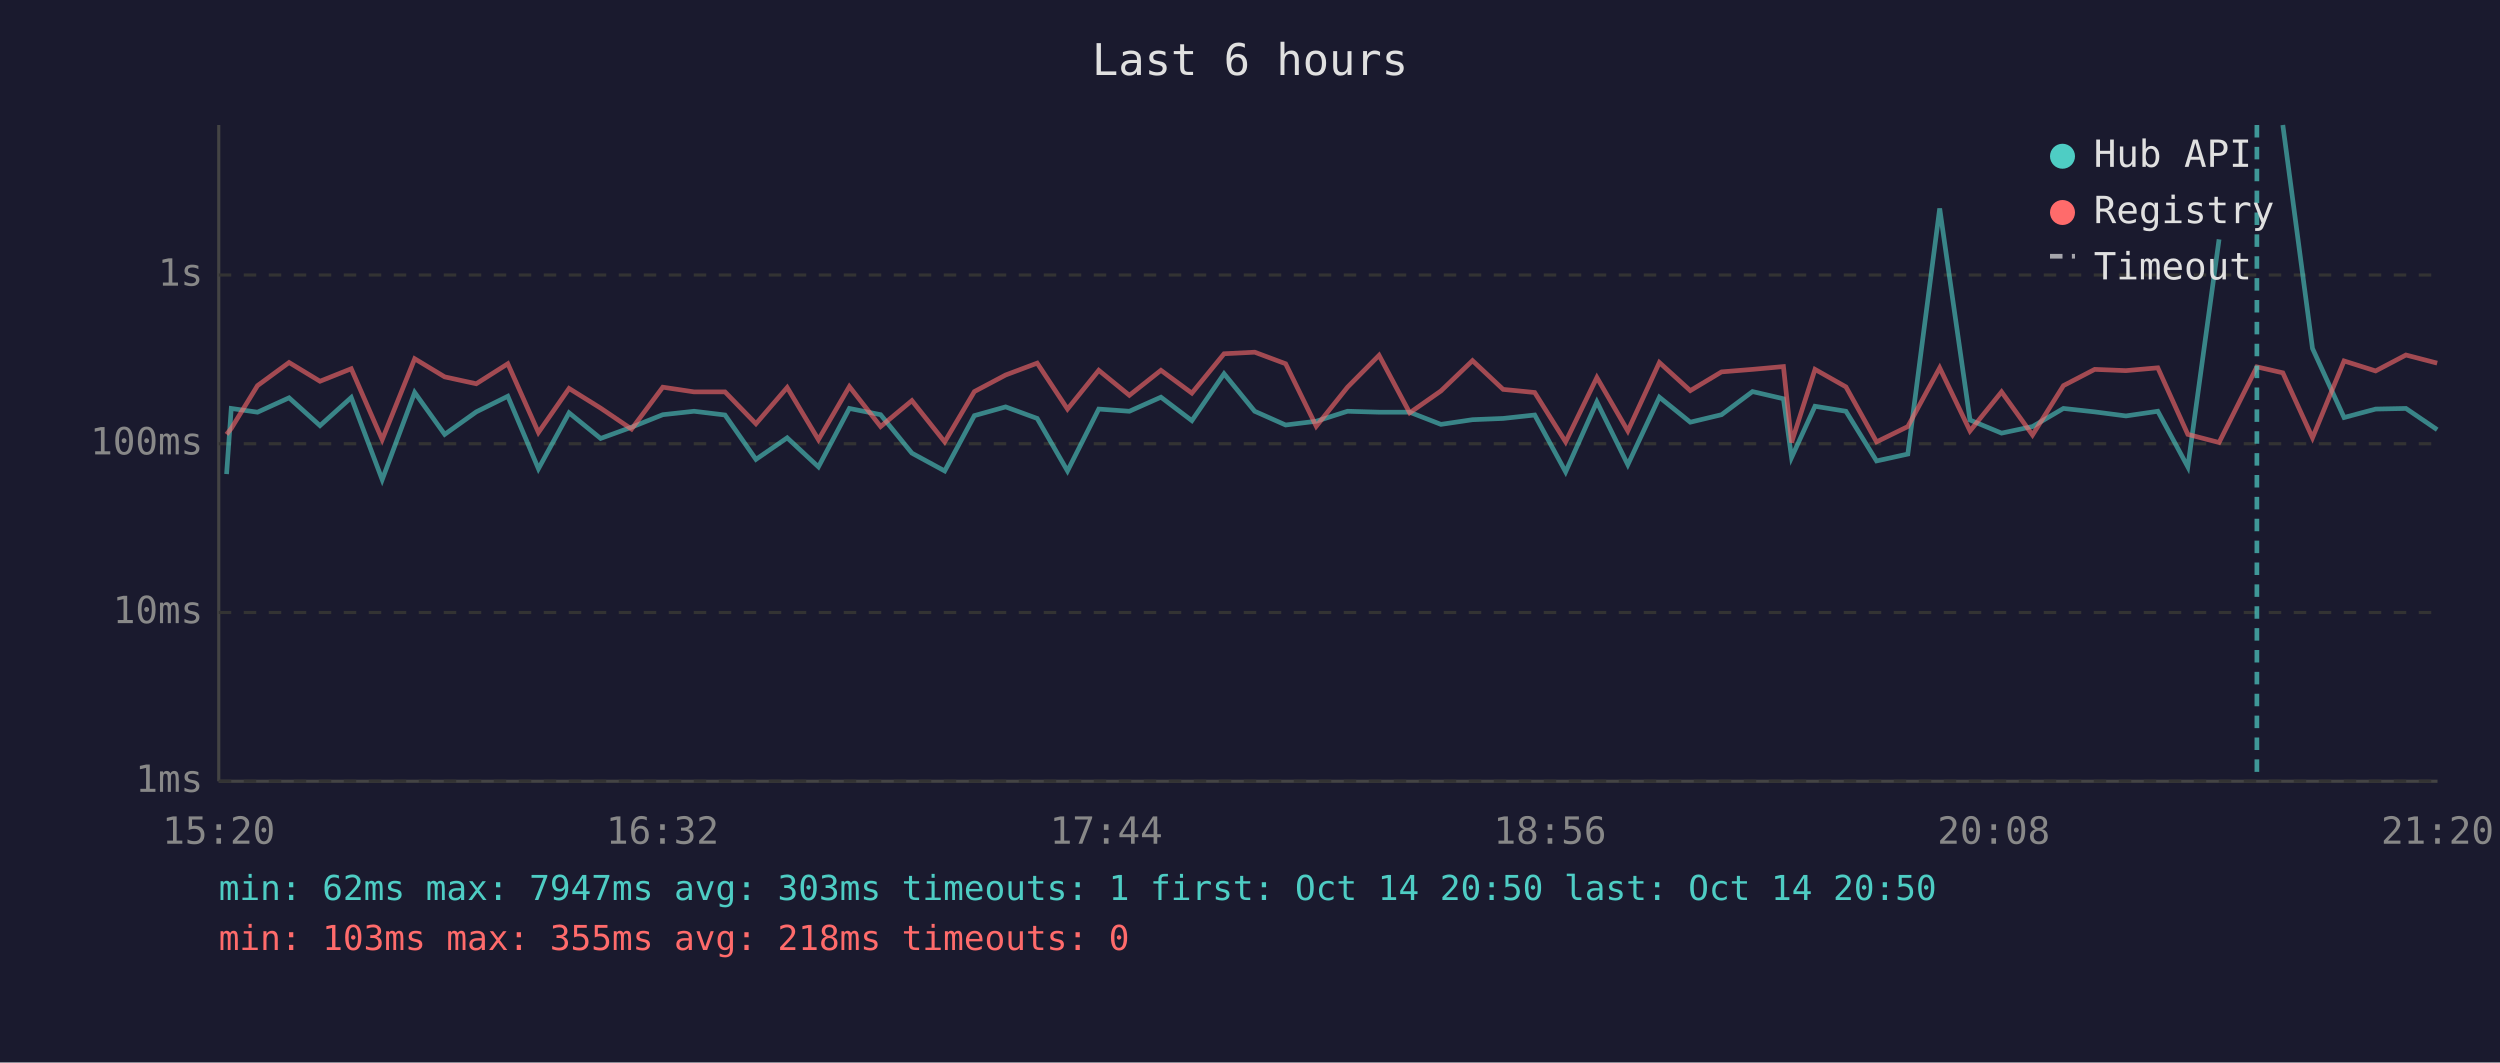
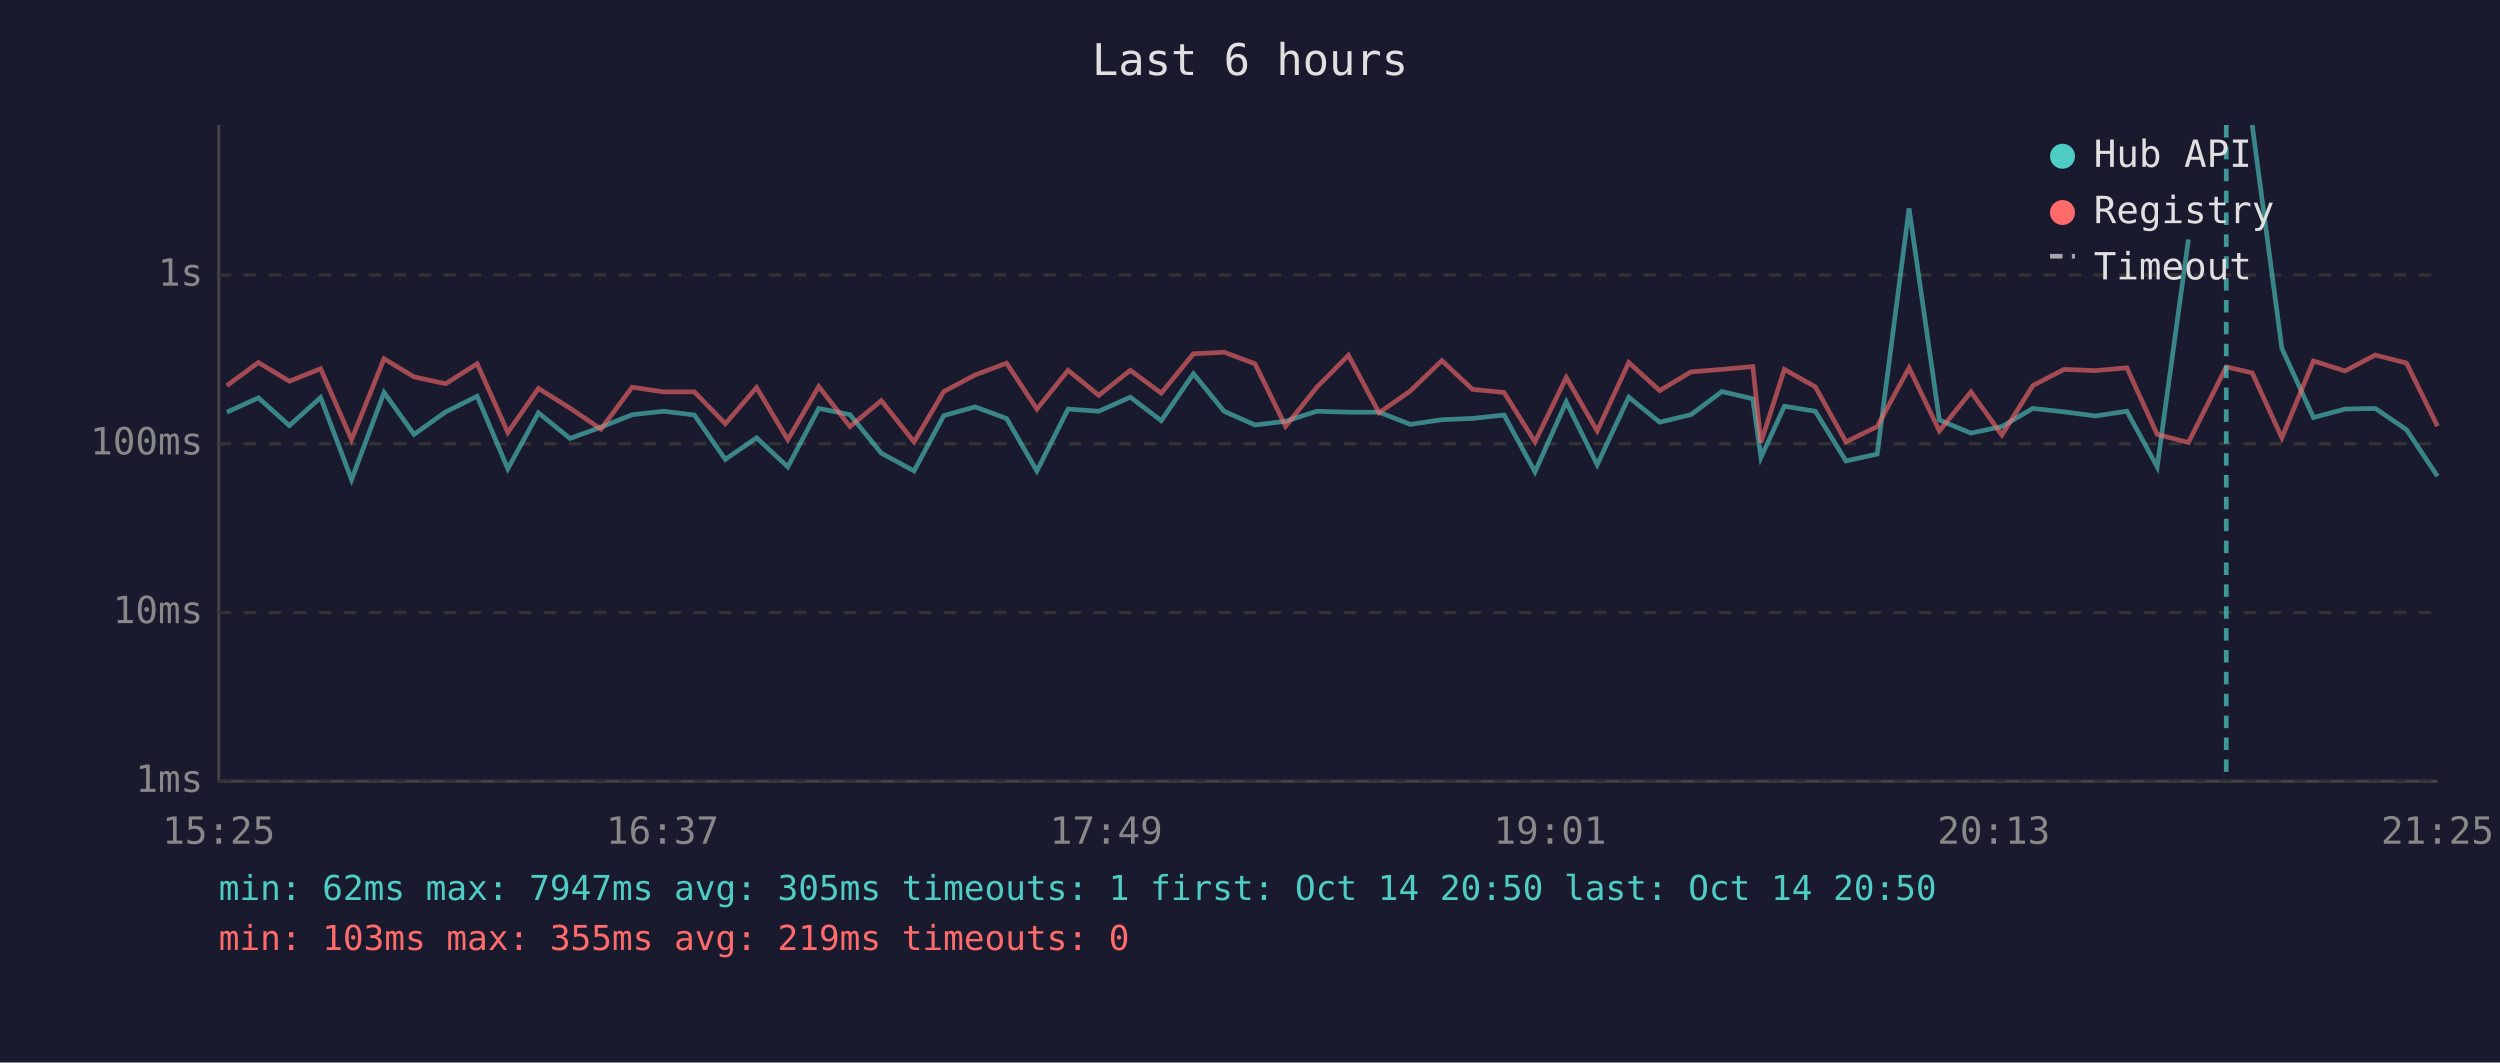
<svg xmlns="http://www.w3.org/2000/svg" viewBox="0 0 800 340" font-family="monospace" font-size="12">
  <rect width="800" height="340" fill="#1a1a2e" />
  <text x="400" y="24" fill="#e0e0e0" font-size="14" text-anchor="middle">Last 6 hours</text>
  <line x1="70" y1="40" x2="70" y2="250" stroke="#444" stroke-width="1" />
  <line x1="70" y1="250" x2="780" y2="250" stroke="#444" stroke-width="1" />
  <line x1="70" y1="250" x2="780" y2="250" stroke="#333" stroke-width="1" stroke-dasharray="4" />
  <text x="65" y="250" fill="#888" text-anchor="end" dominant-baseline="middle">1ms</text>
  <line x1="70" y1="196" x2="780" y2="196" stroke="#333" stroke-width="1" stroke-dasharray="4" />
  <text x="65" y="196" fill="#888" text-anchor="end" dominant-baseline="middle">10ms</text>
  <line x1="70" y1="142" x2="780" y2="142" stroke="#333" stroke-width="1" stroke-dasharray="4" />
  <text x="65" y="142" fill="#888" text-anchor="end" dominant-baseline="middle">100ms</text>
  <line x1="70" y1="88" x2="780" y2="88" stroke="#333" stroke-width="1" stroke-dasharray="4" />
  <text x="65" y="88" fill="#888" text-anchor="end" dominant-baseline="middle">1s</text>
-   <text x="70" y="270" fill="#888" text-anchor="middle">15:20</text>
-   <text x="212" y="270" fill="#888" text-anchor="middle">16:32</text>
-   <text x="354" y="270" fill="#888" text-anchor="middle">17:44</text>
-   <text x="496" y="270" fill="#888" text-anchor="middle">18:56</text>
-   <text x="638" y="270" fill="#888" text-anchor="middle">20:08</text>
-   <text x="780" y="270" fill="#888" text-anchor="middle">21:20</text>
-   <polyline points="72.5,151.7 74.0,130.7 82.4,131.9 92.5,127.3 102.4,136.2 112.4,127.2 122.3,153.5 132.7,125.6 142.3,139.0 152.4,131.8 162.5,126.8 172.3,150.0 182.1,132.1 192.2,140.3 202.1,136.7 212.1,132.7 222.1,131.6 232.0,132.8 241.9,147.0 251.9,140.1 261.9,149.4 271.8,130.7 281.8,132.7 291.8,145.0 302.3,150.7 311.8,133.0 321.8,130.2 331.9,133.9 341.6,150.7 351.6,130.9 361.4,131.6 371.5,127.1 381.4,134.6 391.7,119.6 401.5,131.6 411.4,136.0 421.2,134.8 431.2,131.6 441.3,131.9 451.1,131.9 461.1,135.8 471.2,134.3 481.0,133.9 491.1,132.8 501.0,151.0 511.0,128.6 520.9,148.7 531.0,127.1 540.9,135.1 550.9,132.7 560.8,125.3 570.7,127.6 573.3,146.4 580.8,130.0 590.7,131.6 600.5,147.5 610.5,145.3 620.7,66.7 630.4,134.4 640.5,138.6 650.4,136.5 660.3,130.7 670.3,131.8 680.3,133.1 690.5,131.6 700.1,149.4 710.1,76.6" fill="none" stroke="#4ecdc4" stroke-width="1.5" opacity="0.6" />
-   <polyline points="730.5,40.0 740.0,111.5 750.1,133.6 760.2,130.9 769.9,130.7 779.9,137.5" fill="none" stroke="#4ecdc4" stroke-width="1.5" opacity="0.6" />
-   <polyline points="72.5,139.0 74.0,137.1 82.4,123.4 92.5,116.0 102.4,122.0 112.4,118.0 122.3,140.7 132.7,114.8 142.3,120.6 152.4,122.8 162.5,116.4 172.3,138.4 182.1,124.3 192.2,130.6 202.1,137.3 212.1,123.9 222.1,125.4 232.0,125.4 241.9,135.6 251.9,124.0 261.9,140.7 271.8,123.7 281.8,136.5 291.8,128.2 302.3,141.4 311.8,125.3 321.8,120.0 331.9,116.2 341.6,130.9 351.6,118.5 361.4,126.5 371.5,118.5 381.4,125.8 391.7,113.2 401.5,112.7 411.4,116.4 421.2,136.4 431.2,123.9 441.3,113.7 451.1,132.1 461.1,125.1 471.2,115.4 481.0,124.6 491.1,125.6 501.0,141.4 511.0,120.8 520.9,137.9 531.0,116.0 540.9,125.0 550.9,119.0 560.8,118.2 570.7,117.3 573.3,141.6 580.8,118.2 590.7,123.8 600.5,141.4 610.5,136.5 620.7,117.7 630.4,137.9 640.5,125.4 650.4,139.2 660.3,123.4 670.3,118.2 680.3,118.6 690.5,117.7 700.1,139.0 710.1,141.6 722.2,117.4 730.5,119.3 740.0,140.1 750.1,115.5 760.2,118.7 769.9,113.6 779.9,116.2" fill="none" stroke="#ff6b6b" stroke-width="1.5" opacity="0.6" />
-   <line x1="722.2" y1="40" x2="722.2" y2="250" stroke="#4ecdc4" stroke-width="1.5" stroke-dasharray="4,3" opacity="0.7" />
+   <text x="70" y="270" fill="#888" text-anchor="middle">15:25</text>
+   <text x="212" y="270" fill="#888" text-anchor="middle">16:37</text>
+   <text x="354" y="270" fill="#888" text-anchor="middle">17:49</text>
+   <text x="496" y="270" fill="#888" text-anchor="middle">19:01</text>
+   <text x="638" y="270" fill="#888" text-anchor="middle">20:13</text>
+   <text x="780" y="270" fill="#888" text-anchor="middle">21:25</text>
+   <polyline points="72.6,131.9 82.7,127.3 92.6,136.2 102.6,127.2 112.5,153.5 122.9,125.6 132.5,139.0 142.6,131.8 152.7,126.8 162.5,150.0 172.3,132.1 182.4,140.3 192.3,136.7 202.3,132.7 212.3,131.6 222.2,132.8 232.1,147.0 242.1,140.1 252.1,149.4 262.0,130.7 272.0,132.7 282.0,145.0 292.5,150.7 302.0,133.0 312.0,130.2 322.1,133.9 331.8,150.7 341.8,130.9 351.6,131.6 361.7,127.1 371.6,134.6 381.9,119.6 391.7,131.6 401.6,136.0 411.4,134.8 421.4,131.6 431.5,131.9 441.3,131.9 451.3,135.8 461.4,134.3 471.2,133.9 481.3,132.8 491.2,151.0 501.2,128.6 511.1,148.7 521.2,127.1 531.1,135.1 541.1,132.7 551.0,125.3 560.9,127.6 563.5,146.4 571.0,130.0 580.9,131.6 590.7,147.5 600.7,145.3 610.9,66.7 620.6,134.4 630.7,138.6 640.6,136.5 650.5,130.7 660.5,131.8 670.5,133.1 680.6,131.6 690.3,149.4 700.3,76.6" fill="none" stroke="#4ecdc4" stroke-width="1.5" opacity="0.6" />
+   <polyline points="720.7,40.0 730.2,111.5 740.3,133.6 750.4,130.9 760.1,130.7 770.1,137.5 780.0,152.4" fill="none" stroke="#4ecdc4" stroke-width="1.5" opacity="0.6" />
+   <polyline points="72.6,123.4 82.7,116.0 92.6,122.0 102.6,118.0 112.5,140.7 122.9,114.8 132.5,120.6 142.6,122.8 152.7,116.4 162.5,138.4 172.3,124.3 182.4,130.6 192.3,137.3 202.3,123.9 212.3,125.4 222.2,125.4 232.1,135.6 242.1,124.0 252.1,140.7 262.0,123.7 272.0,136.5 282.0,128.2 292.5,141.4 302.0,125.3 312.0,120.0 322.1,116.2 331.8,130.9 341.8,118.5 351.6,126.5 361.7,118.5 371.6,125.8 381.9,113.2 391.7,112.7 401.6,116.4 411.4,136.4 421.4,123.9 431.5,113.7 441.3,132.1 451.3,125.1 461.4,115.4 471.2,124.6 481.3,125.6 491.2,141.4 501.2,120.8 511.1,137.9 521.2,116.0 531.1,125.0 541.1,119.0 551.0,118.2 560.9,117.3 563.5,141.6 571.0,118.2 580.9,123.8 590.7,141.4 600.7,136.5 610.9,117.7 620.6,137.9 630.7,125.4 640.6,139.2 650.5,123.4 660.5,118.2 670.5,118.6 680.6,117.7 690.3,139.0 700.3,141.6 712.4,117.4 720.7,119.3 730.2,140.1 740.3,115.5 750.4,118.7 760.1,113.6 770.1,116.2 780.0,136.4" fill="none" stroke="#ff6b6b" stroke-width="1.5" opacity="0.6" />
+   <line x1="712.4" y1="40" x2="712.4" y2="250" stroke="#4ecdc4" stroke-width="1.5" stroke-dasharray="4,3" opacity="0.7" />
  <circle cx="660" cy="50" r="4" fill="#4ecdc4" />
  <text x="670" y="50" fill="#e0e0e0" dominant-baseline="middle">Hub API</text>
  <circle cx="660" cy="68" r="4" fill="#ff6b6b" />
  <text x="670" y="68" fill="#e0e0e0" dominant-baseline="middle">Registry</text>
  <line x1="656" y1="82" x2="664" y2="82" stroke="#e0e0e0" stroke-width="1.5" stroke-dasharray="4,3" opacity="0.7" />
  <text x="670" y="86" fill="#e0e0e0" dominant-baseline="middle">Timeout</text>
-   <text x="70" y="288" fill="#4ecdc4" font-size="11">min: 62ms  max: 7947ms  avg: 303ms  timeouts: 1  first: Oct 14 20:50  last: Oct 14 20:50</text>
-   <text x="70" y="304" fill="#ff6b6b" font-size="11">min: 103ms  max: 355ms  avg: 218ms  timeouts: 0</text>
+   <text x="70" y="288" fill="#4ecdc4" font-size="11">min: 62ms  max: 7947ms  avg: 305ms  timeouts: 1  first: Oct 14 20:50  last: Oct 14 20:50</text>
+   <text x="70" y="304" fill="#ff6b6b" font-size="11">min: 103ms  max: 355ms  avg: 219ms  timeouts: 0</text>
</svg>
